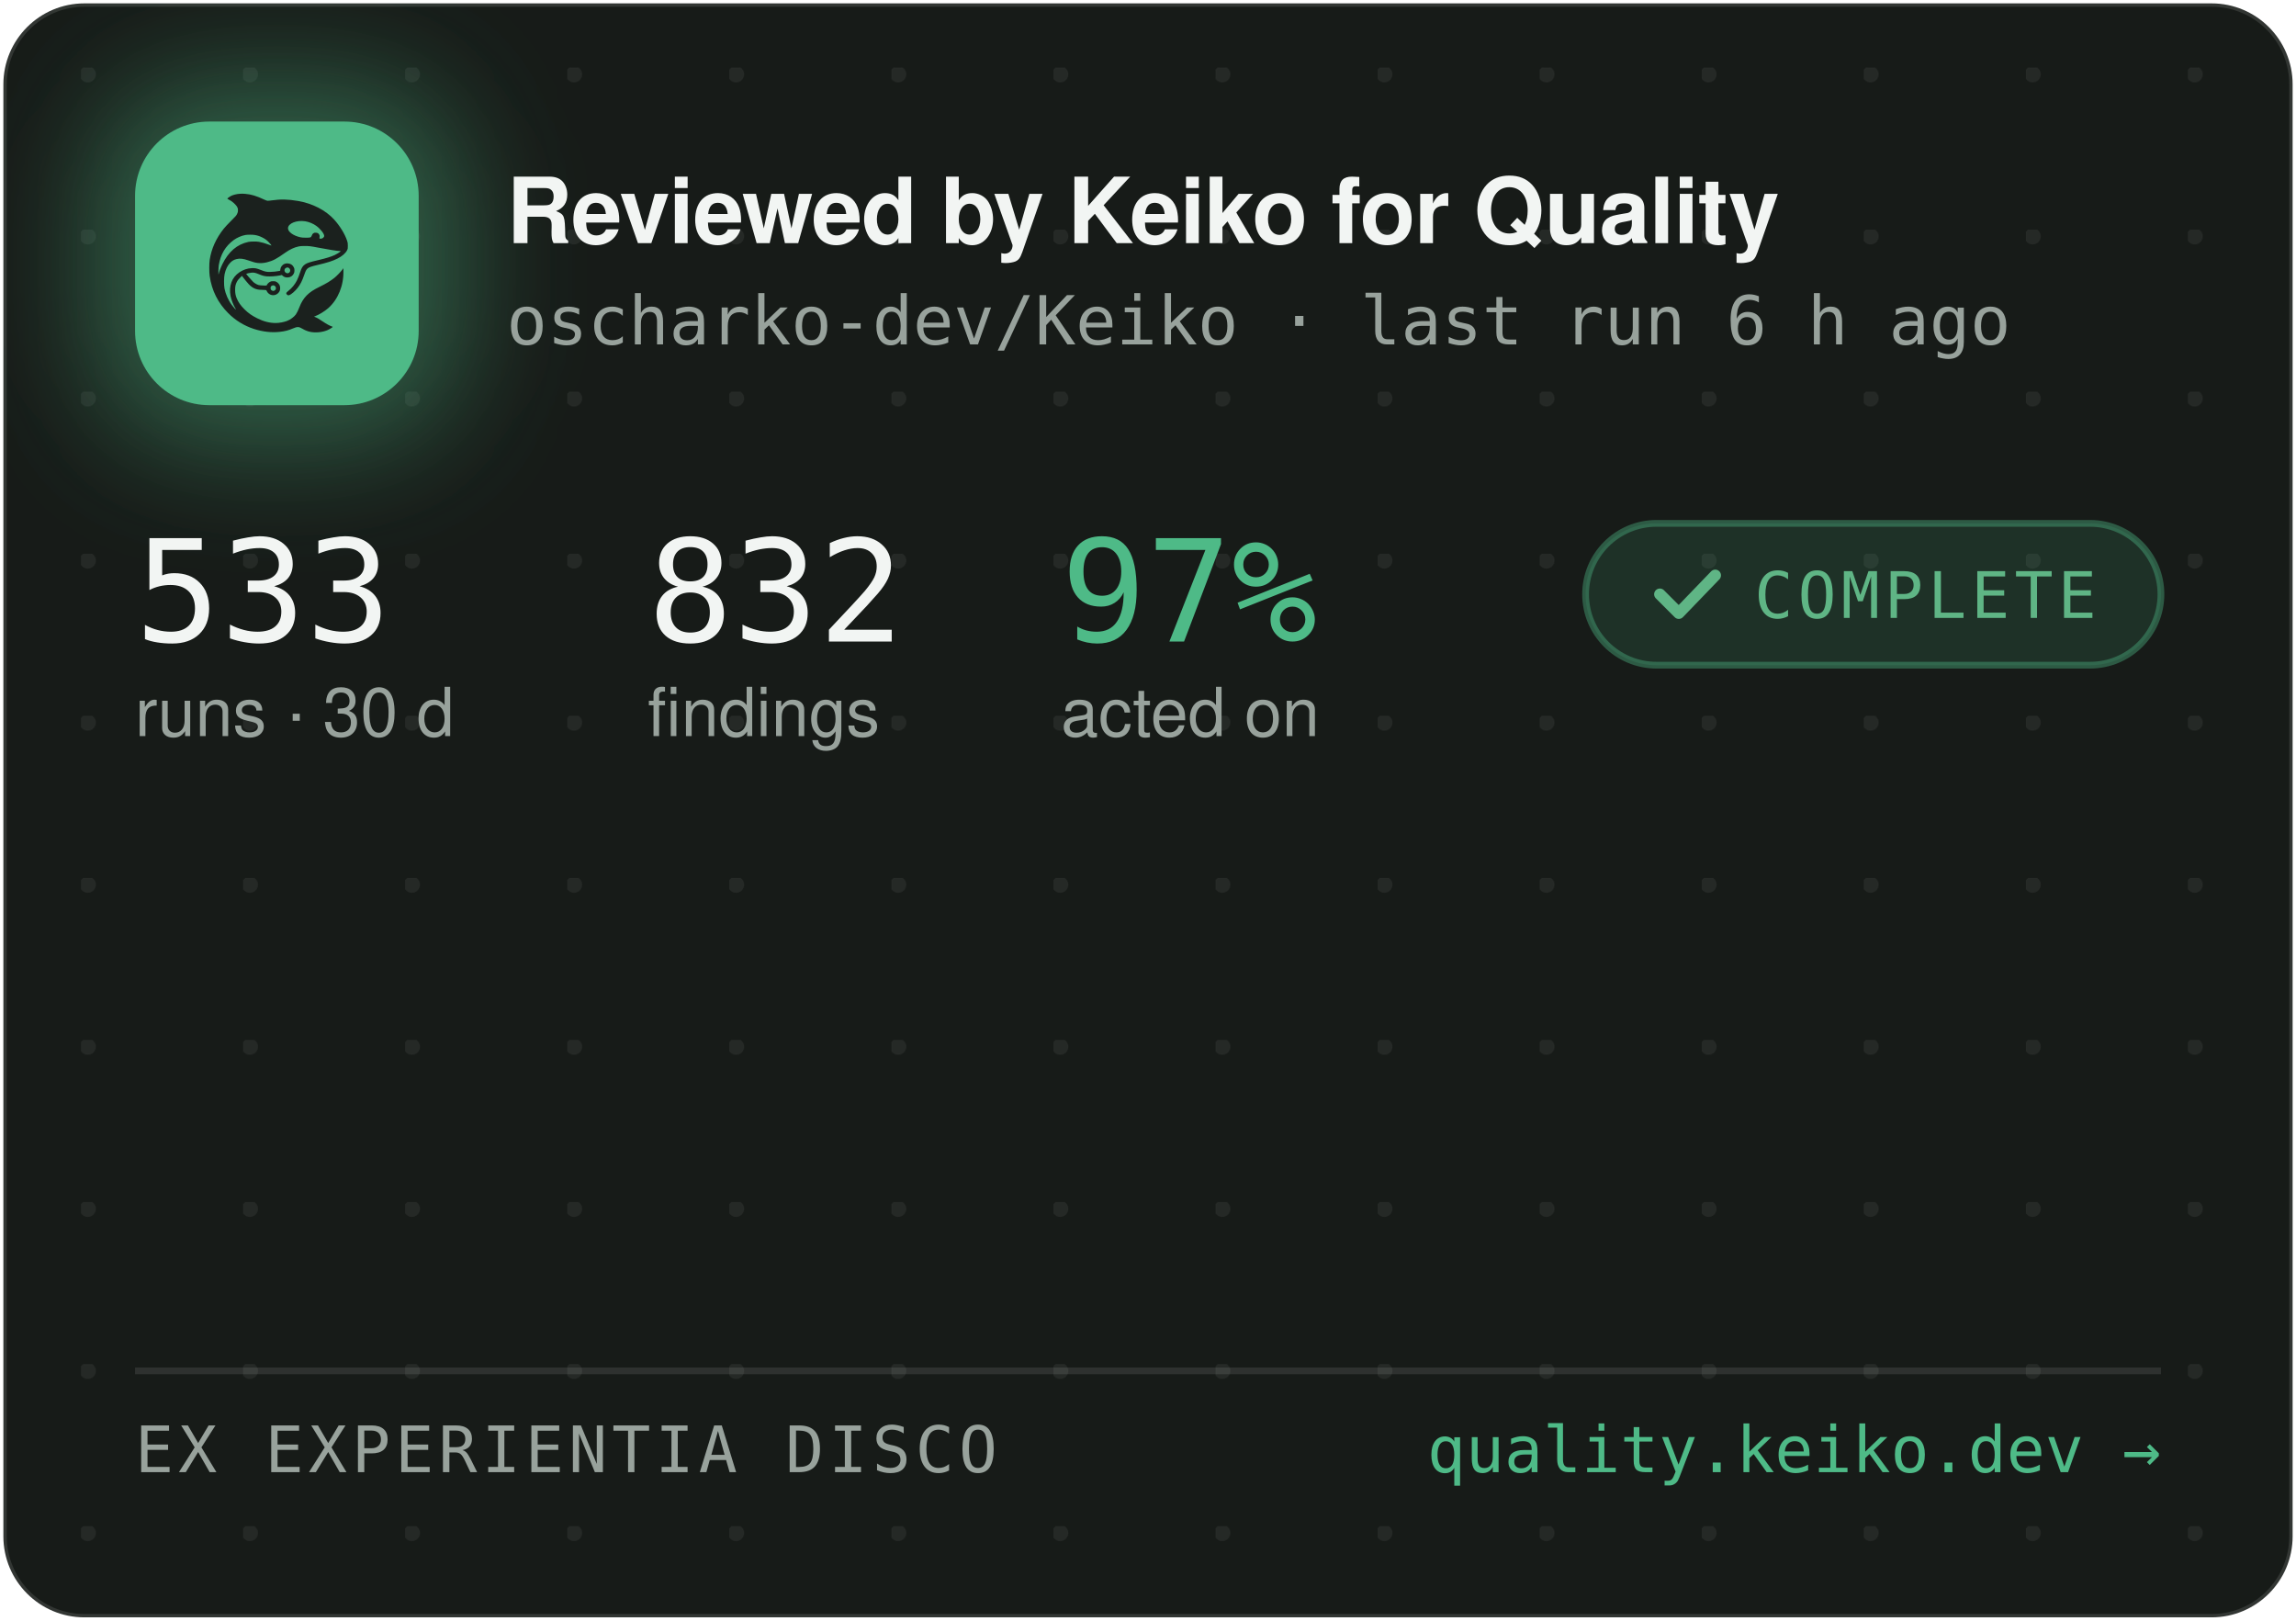
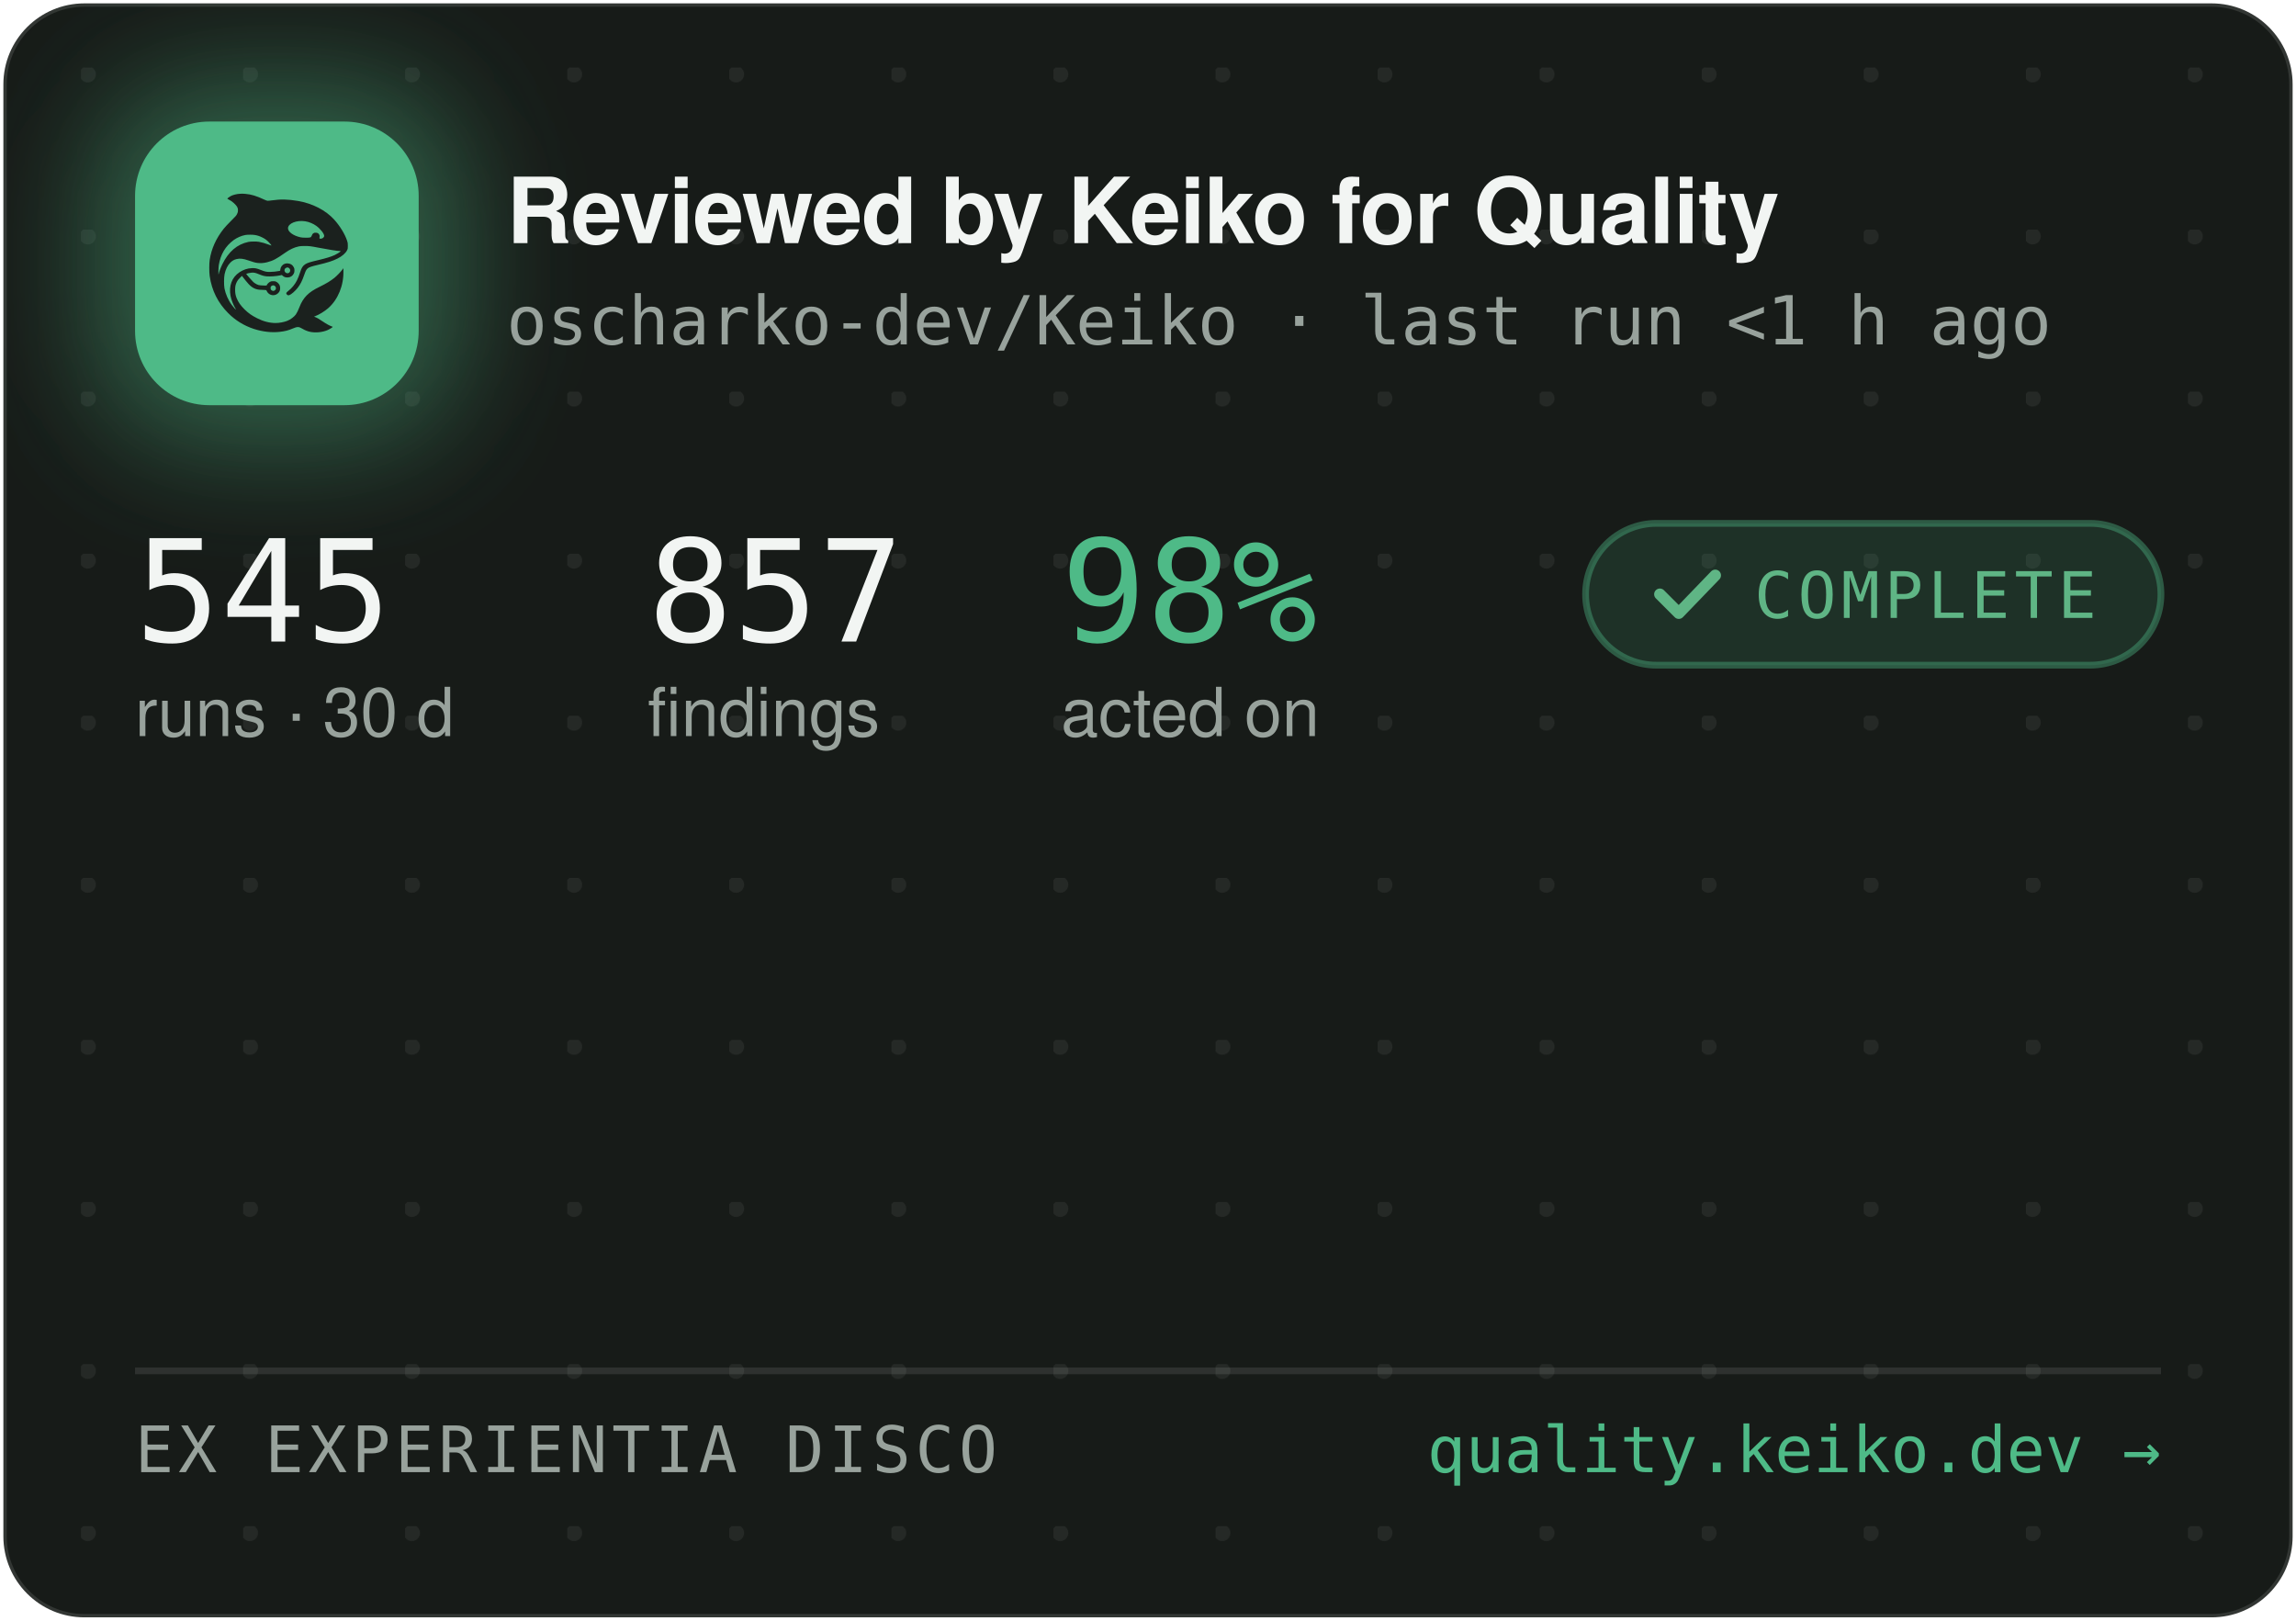
<svg xmlns="http://www.w3.org/2000/svg" width="340" height="240" viewBox="0 0 340 240" role="img" aria-label="Reviewed by Keiko for Quality — oscharko-dev/Keiko">
  <defs>
    <pattern id="dots" width="24" height="24" patternUnits="userSpaceOnUse" x="12" y="10">
      <circle cx="1" cy="1" r="1.2" fill="rgba(233,237,235,0.07)" />
    </pattern>
    <filter id="glow" x="-60%" y="-60%" width="220%" height="220%">
      <feGaussianBlur stdDeviation="9" />
    </filter>
    <clipPath id="card">
      <rect x="0.5" y="0.5" width="339" height="239" rx="12" />
    </clipPath>
  </defs>
  <rect x="0.5" y="0.5" width="339" height="239" rx="12" fill="#171B18" stroke="rgba(255,255,255,0.12)" />
  <rect x="0.5" y="0.5" width="339" height="239" rx="12" fill="url(#dots)" />
  <g clip-path="url(#card)">
    <rect x="14" y="12" width="54" height="54" rx="16" fill="rgba(78,186,135,0.45)" filter="url(#glow)" />
    <rect x="20" y="18" width="42" height="42" rx="11" fill="#4EBA87" />
    <g transform="translate(24,22) scale(0.03320312)">
      <g transform="translate(1024 0) scale(-1 1)">
        <g transform="translate(1024, 1024) scale(-0.1, -0.1)" fill="#1B211E" stroke="none">
          <path d="M3465 8223 c-144 -8 -314 -52 -408 -105 -69 -39 -146 -99 -146 -113 0 -5 30 -24 68 -42 146 -70 323 -229 377 -340 25 -49 29 -70 29 -138 -1 -72 -5 -88 -39 -160 -36 -75 -54 -95 -265 -305 -134 -132 -270 -279 -331 -355 -339 -425 -552 -896 -626 -1390 -25 -165 -25 -549 0 -720 92 -645 368 -1196 826 -1655 322 -324 710 -562 1145 -704 389 -126 793 -172 1155 -130 235 27 377 63 579 149 205 87 268 86 423 -7 102 -62 231 -115 335 -138 247 -56 562 -26 794 74 92 40 244 136 232 146 -4 3 -26 12 -48 19 -86 28 -246 116 -385 211 -162 112 -284 182 -357 207 l-48 17 40 15 c185 70 436 223 595 363 438 386 695 1014 678 1663 l-3 120 -50 -70 c-64 -90 -248 -280 -350 -362 -171 -136 -366 -255 -645 -391 -288 -140 -442 -243 -590 -391 -136 -137 -247 -316 -325 -526 -47 -127 -114 -262 -160 -326 -79 -107 -237 -224 -384 -283 -136 -55 -355 -96 -514 -96 -274 0 -548 71 -832 215 -242 123 -375 216 -553 389 -175 171 -287 332 -361 517 -44 114 -63 216 -63 359 0 152 17 233 74 350 35 70 59 102 136 179 l95 94 21 -29 c55 -75 219 -277 277 -338 171 -183 337 -256 582 -256 56 0 126 -3 155 -7 53 -6 54 -7 76 -57 30 -66 97 -128 172 -156 151 -57 318 11 395 160 33 62 34 193 3 261 -30 64 -88 125 -148 157 -44 23 -63 27 -141 27 -78 0 -97 -4 -140 -27 -58 -30 -131 -105 -141 -142 -6 -25 -8 -26 -93 -26 -47 0 -131 5 -186 10 -87 8 -111 15 -182 51 -45 22 -109 66 -143 96 -59 53 -326 361 -319 367 14 11 179 47 241 52 102 9 177 -7 318 -66 158 -66 243 -89 357 -99 157 -12 413 5 582 40 l93 19 44 -39 c59 -52 135 -75 228 -69 117 8 212 72 262 176 23 47 28 71 28 138 0 70 -4 89 -29 138 -55 110 -145 167 -270 174 -65 3 -91 0 -137 -18 -107 -40 -183 -140 -195 -257 l-6 -52 -51 -11 c-104 -23 -285 -41 -411 -42 -149 -1 -211 12 -402 88 -186 74 -256 88 -403 81 -193 -8 -377 -70 -546 -182 -342 -228 -485 -611 -399 -1064 30 -157 119 -388 209 -541 20 -35 35 -64 33 -66 -8 -8 -111 108 -190 214 -154 206 -278 489 -324 737 -28 154 -25 492 6 635 46 216 133 391 256 514 82 82 161 128 271 156 152 39 300 23 529 -57 217 -76 308 -101 410 -114 137 -17 284 -7 426 30 272 70 414 145 809 425 217 153 399 238 610 283 64 14 129 18 265 18 197 0 269 -9 615 -76 461 -89 843 -149 952 -149 41 0 41 0 23 -20 -28 -31 -169 -119 -254 -158 -167 -77 -388 -145 -716 -222 -399 -93 -508 -128 -608 -194 -102 -68 -160 -160 -217 -346 -35 -115 -102 -286 -149 -378 -85 -168 -227 -341 -377 -458 -105 -82 -115 -107 -69 -162 29 -34 65 -44 109 -29 86 29 261 181 371 322 126 162 201 309 295 581 61 176 90 232 145 283 62 57 163 93 470 165 439 104 640 169 863 278 206 100 368 240 434 375 32 67 33 71 33 198 -1 120 -3 138 -34 229 -98 294 -319 655 -573 936 -381 421 -968 723 -1618 834 -448 76 -767 83 -1169 25 -80 -12 -165 -19 -190 -17 -26 3 -90 26 -146 53 -343 162 -576 233 -842 255 -114 9 -141 10 -248 3z m2926 -1227 c164 -27 346 -102 485 -202 181 -129 354 -348 354 -448 0 -64 -75 -126 -154 -126 -60 0 -63 4 -52 70 8 50 7 65 -9 100 -29 64 -74 93 -151 98 -54 4 -70 1 -107 -21 -42 -25 -61 -52 -91 -129 -25 -64 -55 -73 -246 -73 -121 0 -187 5 -248 18 -318 70 -556 242 -556 402 0 218 388 374 775 311z m-2249 -611 c119 -21 208 -50 321 -106 114 -56 177 -100 266 -184 67 -63 157 -173 148 -181 -2 -3 -61 18 -130 45 -131 52 -298 100 -427 122 -113 20 -367 17 -470 -4 -502 -106 -885 -433 -1160 -992 -70 -142 -160 -379 -160 -424 0 -9 -5 -23 -11 -31 -13 -19 -5 316 10 410 80 482 295 846 661 1117 145 107 350 197 522 228 100 18 326 18 430 0z m1485 -1456 c95 -36 119 -159 42 -223 -78 -66 -209 -1 -209 104 0 60 33 100 99 121 36 10 36 10 68 -2z m-591 -822 c29 -26 37 -42 40 -77 6 -54 -9 -86 -55 -117 -41 -28 -70 -29 -119 -4 -44 22 -62 55 -62 112 0 51 13 75 53 99 50 31 101 26 143 -13z" />
        </g>
      </g>
    </g>
    <text x="75" y="36" font-family="-apple-system,'Segoe UI',Helvetica,Arial,sans-serif" font-size="13.5" font-weight="650" letter-spacing="-0.14" fill="#F2F5F3">Reviewed by Keiko for Quality</text>
-     <text x="75" y="51" font-family="'JetBrains Mono',SFMono-Regular,Consolas,Menlo,monospace" font-size="10" fill="#98A29C">oscharko-dev/Keiko · last run 6 h ago</text>
-     <text x="20" y="95" font-family="'JetBrains Mono',SFMono-Regular,Consolas,Menlo,monospace" font-size="21" fill="#F2F5F3">533</text>
+     <text x="75" y="51" font-family="'JetBrains Mono',SFMono-Regular,Consolas,Menlo,monospace" font-size="10" fill="#98A29C">oscharko-dev/Keiko · last run &lt;1 h ago</text>
+     <text x="20" y="95" font-family="'JetBrains Mono',SFMono-Regular,Consolas,Menlo,monospace" font-size="21" fill="#F2F5F3">545</text>
    <text x="20" y="109" font-family="-apple-system,'Segoe UI',Helvetica,Arial,sans-serif" font-size="10" fill="#98A29C">runs · 30 d</text>
-     <text x="95.9" y="95" font-family="'JetBrains Mono',SFMono-Regular,Consolas,Menlo,monospace" font-size="21" fill="#F2F5F3">832</text>
+     <text x="95.9" y="95" font-family="'JetBrains Mono',SFMono-Regular,Consolas,Menlo,monospace" font-size="21" fill="#F2F5F3">857</text>
    <text x="95.9" y="109" font-family="-apple-system,'Segoe UI',Helvetica,Arial,sans-serif" font-size="10" fill="#98A29C">findings</text>
-     <text x="157.1" y="95" font-family="'JetBrains Mono',SFMono-Regular,Consolas,Menlo,monospace" font-size="21" fill="#4EBA87">97%</text>
+     <text x="157.1" y="95" font-family="'JetBrains Mono',SFMono-Regular,Consolas,Menlo,monospace" font-size="21" fill="#4EBA87">98%</text>
    <text x="157.1" y="109" font-family="-apple-system,'Segoe UI',Helvetica,Arial,sans-serif" font-size="10" fill="#98A29C">acted on</text>
    <rect x="234.8" y="77.5" width="85.2" height="21" rx="10.5" fill="rgba(78,186,135,0.14)" stroke="rgba(78,186,135,0.4)" />
    <path d="M245.8 88 l2.8 2.8 l5.4 -5.6" fill="none" stroke="#5FB585" stroke-width="1.7" stroke-linecap="round" stroke-linejoin="round" />
    <text x="259.8" y="91.5" font-family="'JetBrains Mono',SFMono-Regular,Consolas,Menlo,monospace" font-size="9.5" letter-spacing="0.7" fill="#5FB585">COMPLETE</text>
    <line x1="20" y1="203" x2="320" y2="203" stroke="rgba(255,255,255,0.1)" />
    <text x="20" y="218" font-family="'JetBrains Mono',SFMono-Regular,Consolas,Menlo,monospace" font-size="9.5" letter-spacing="0.7" fill="#98A29C">EX EXPERIENTIA DISCO</text>
    <text x="320" y="218" text-anchor="end" font-family="'JetBrains Mono',SFMono-Regular,Consolas,Menlo,monospace" font-size="9.5" fill="#4EBA87">quality.keiko.dev →</text>
  </g>
</svg>
